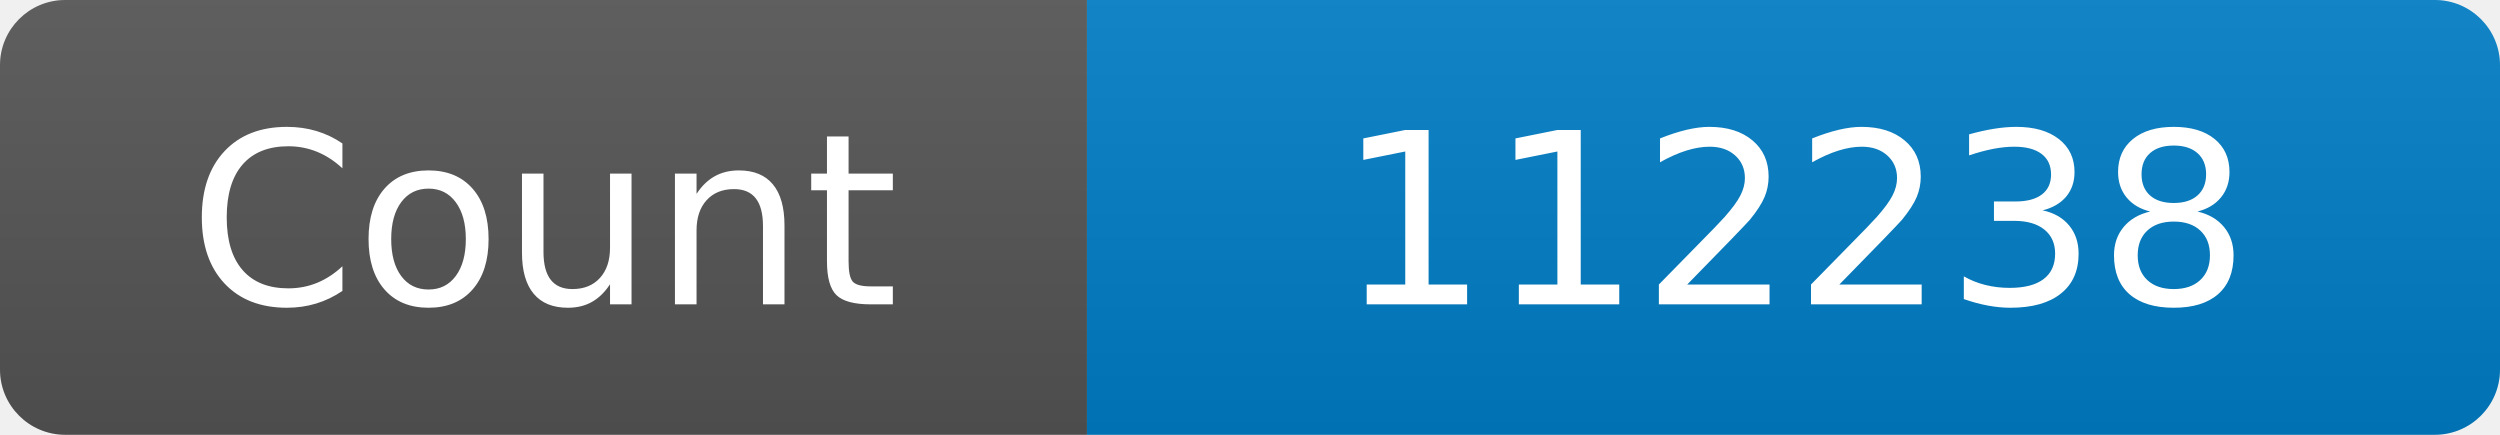
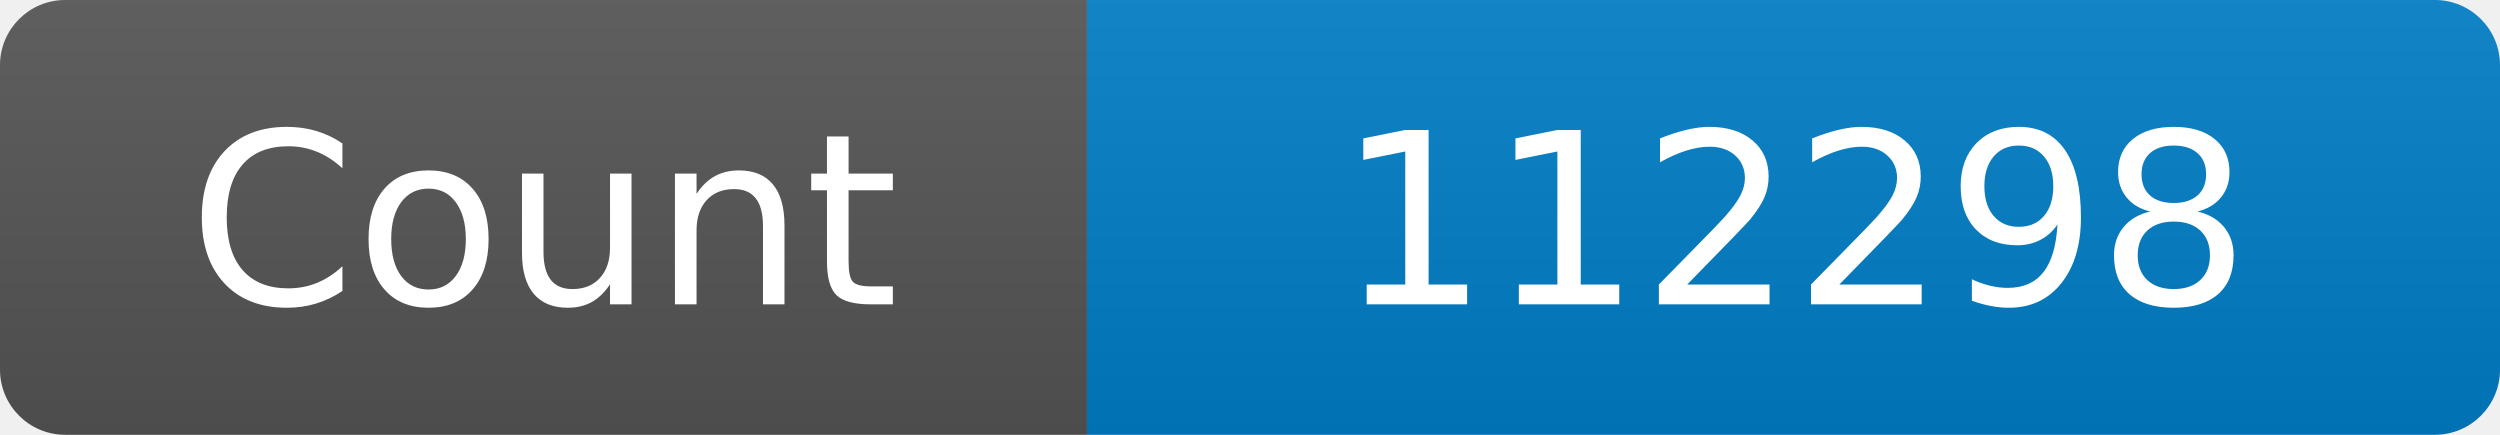
<svg xmlns="http://www.w3.org/2000/svg" width="115" height="20" role="img" aria-label="Maintained?: yes">
  <linearGradient id="s" x2="0" y2="100%">
    <stop offset="0" stop-color="#bbb" stop-opacity=".1" />
    <stop offset="1" stop-opacity=".1" />
  </linearGradient>
  <clipPath id="r">
    <rect width="115" height="20" rx="3" fill="#fff" />
  </clipPath>
  <g clip-path="url(#r)">
    <rect width="50" height="20" fill="#555" />
    <rect x="50" width="160" height="20" fill="#007ec6" />
    <rect width="115" height="20" fill="url(#s)" />
  </g>
  <g fill="#fff" text-anchor="middle" font-family="Verdana,Geneva,DejaVu Sans,sans-serif" font-size="110">
    <text x="250" y="140" transform="scale(.1)" fill="#fff">Count</text>
-     <text x="825" y="140" transform="scale(.1)" fill="#fff">112238</text>
+     <text x="825" y="140" transform="scale(.1)" fill="#fff">112298</text>
  </g>
</svg>
